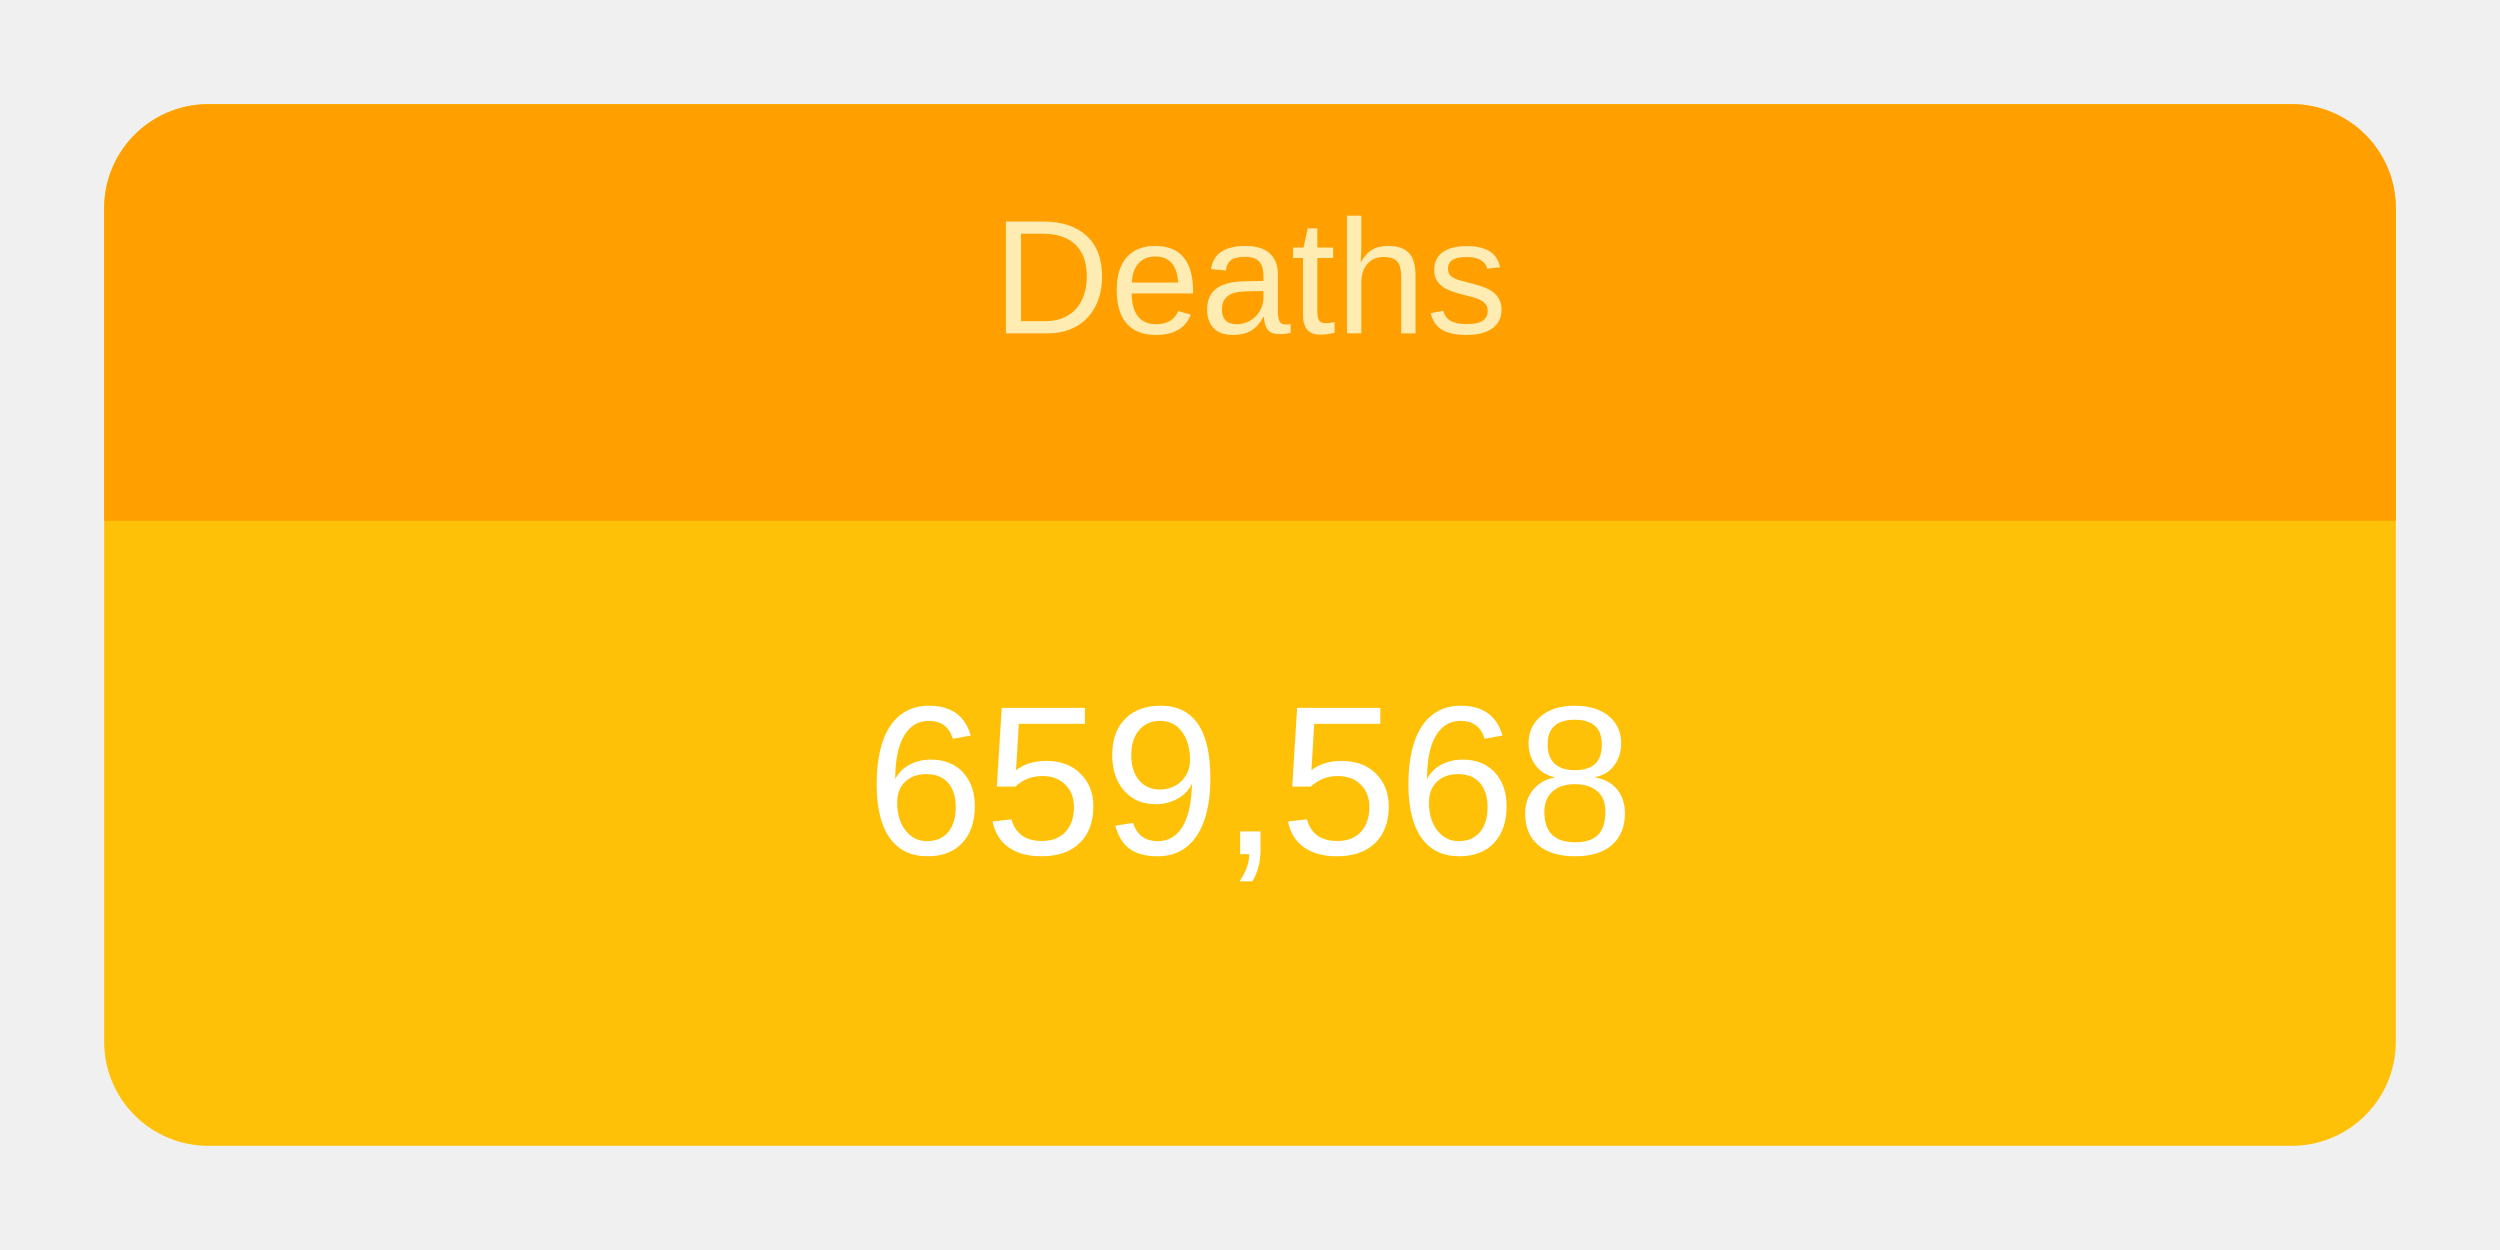
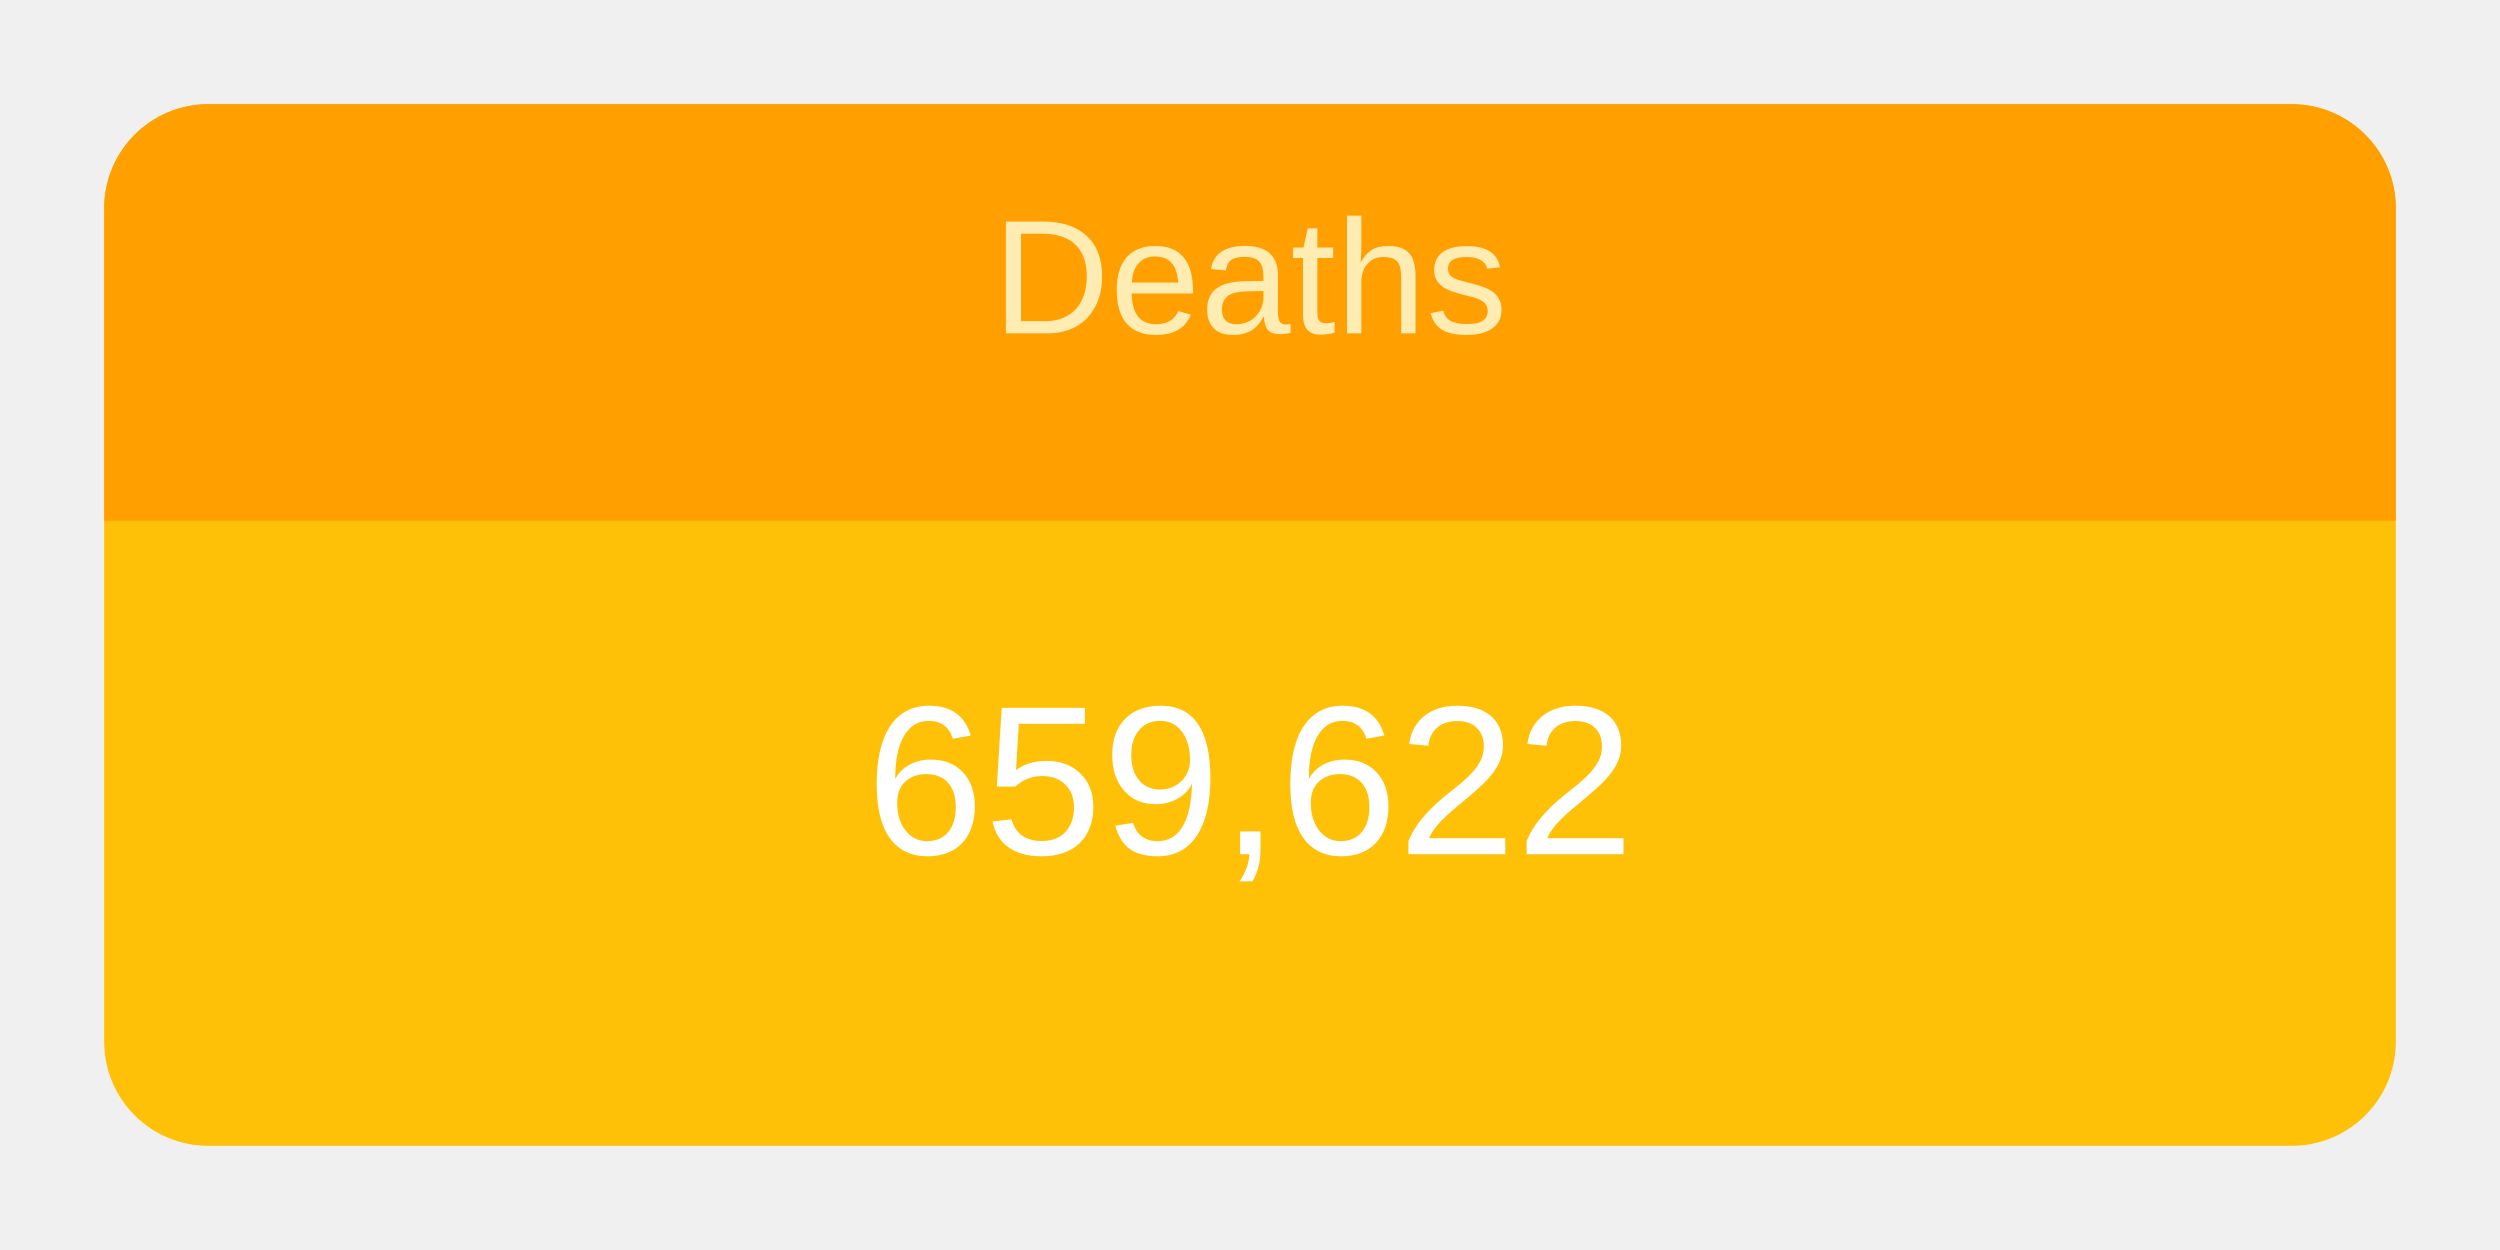
<svg xmlns="http://www.w3.org/2000/svg" height="120" viewBox="" width="240">
  <g transform="translate(10,10)">
    <rect rx="10" ry="10" width="220" height="100" style="fill: #ffc107; stroke-width: 5;" />
    <svg width="220" height="100">
      <text x="50%" y="72%" alignment-baseline="middle" text-anchor="middle" fill="white" font-size="1.7em" font-family="Arial, Helvetica, sans-serif">
-         659,568
+         659,622
      </text>
    </svg>
    <path fill="#FFA000" d=" M 210 0              a 10 10 0 0 1 10 10              v 30             h-220             v-30             a 10 10 0 0 1 10 -10" />
    <svg width="220" height="40">
      <text x="50%" y="55%" alignment-baseline="middle" text-anchor="middle" fill="#FFECB3" font-size="1.3em" font-family="Arial, Helvetica, sans-serif">
        Deaths
      </text>
    </svg>
  </g>
</svg>
